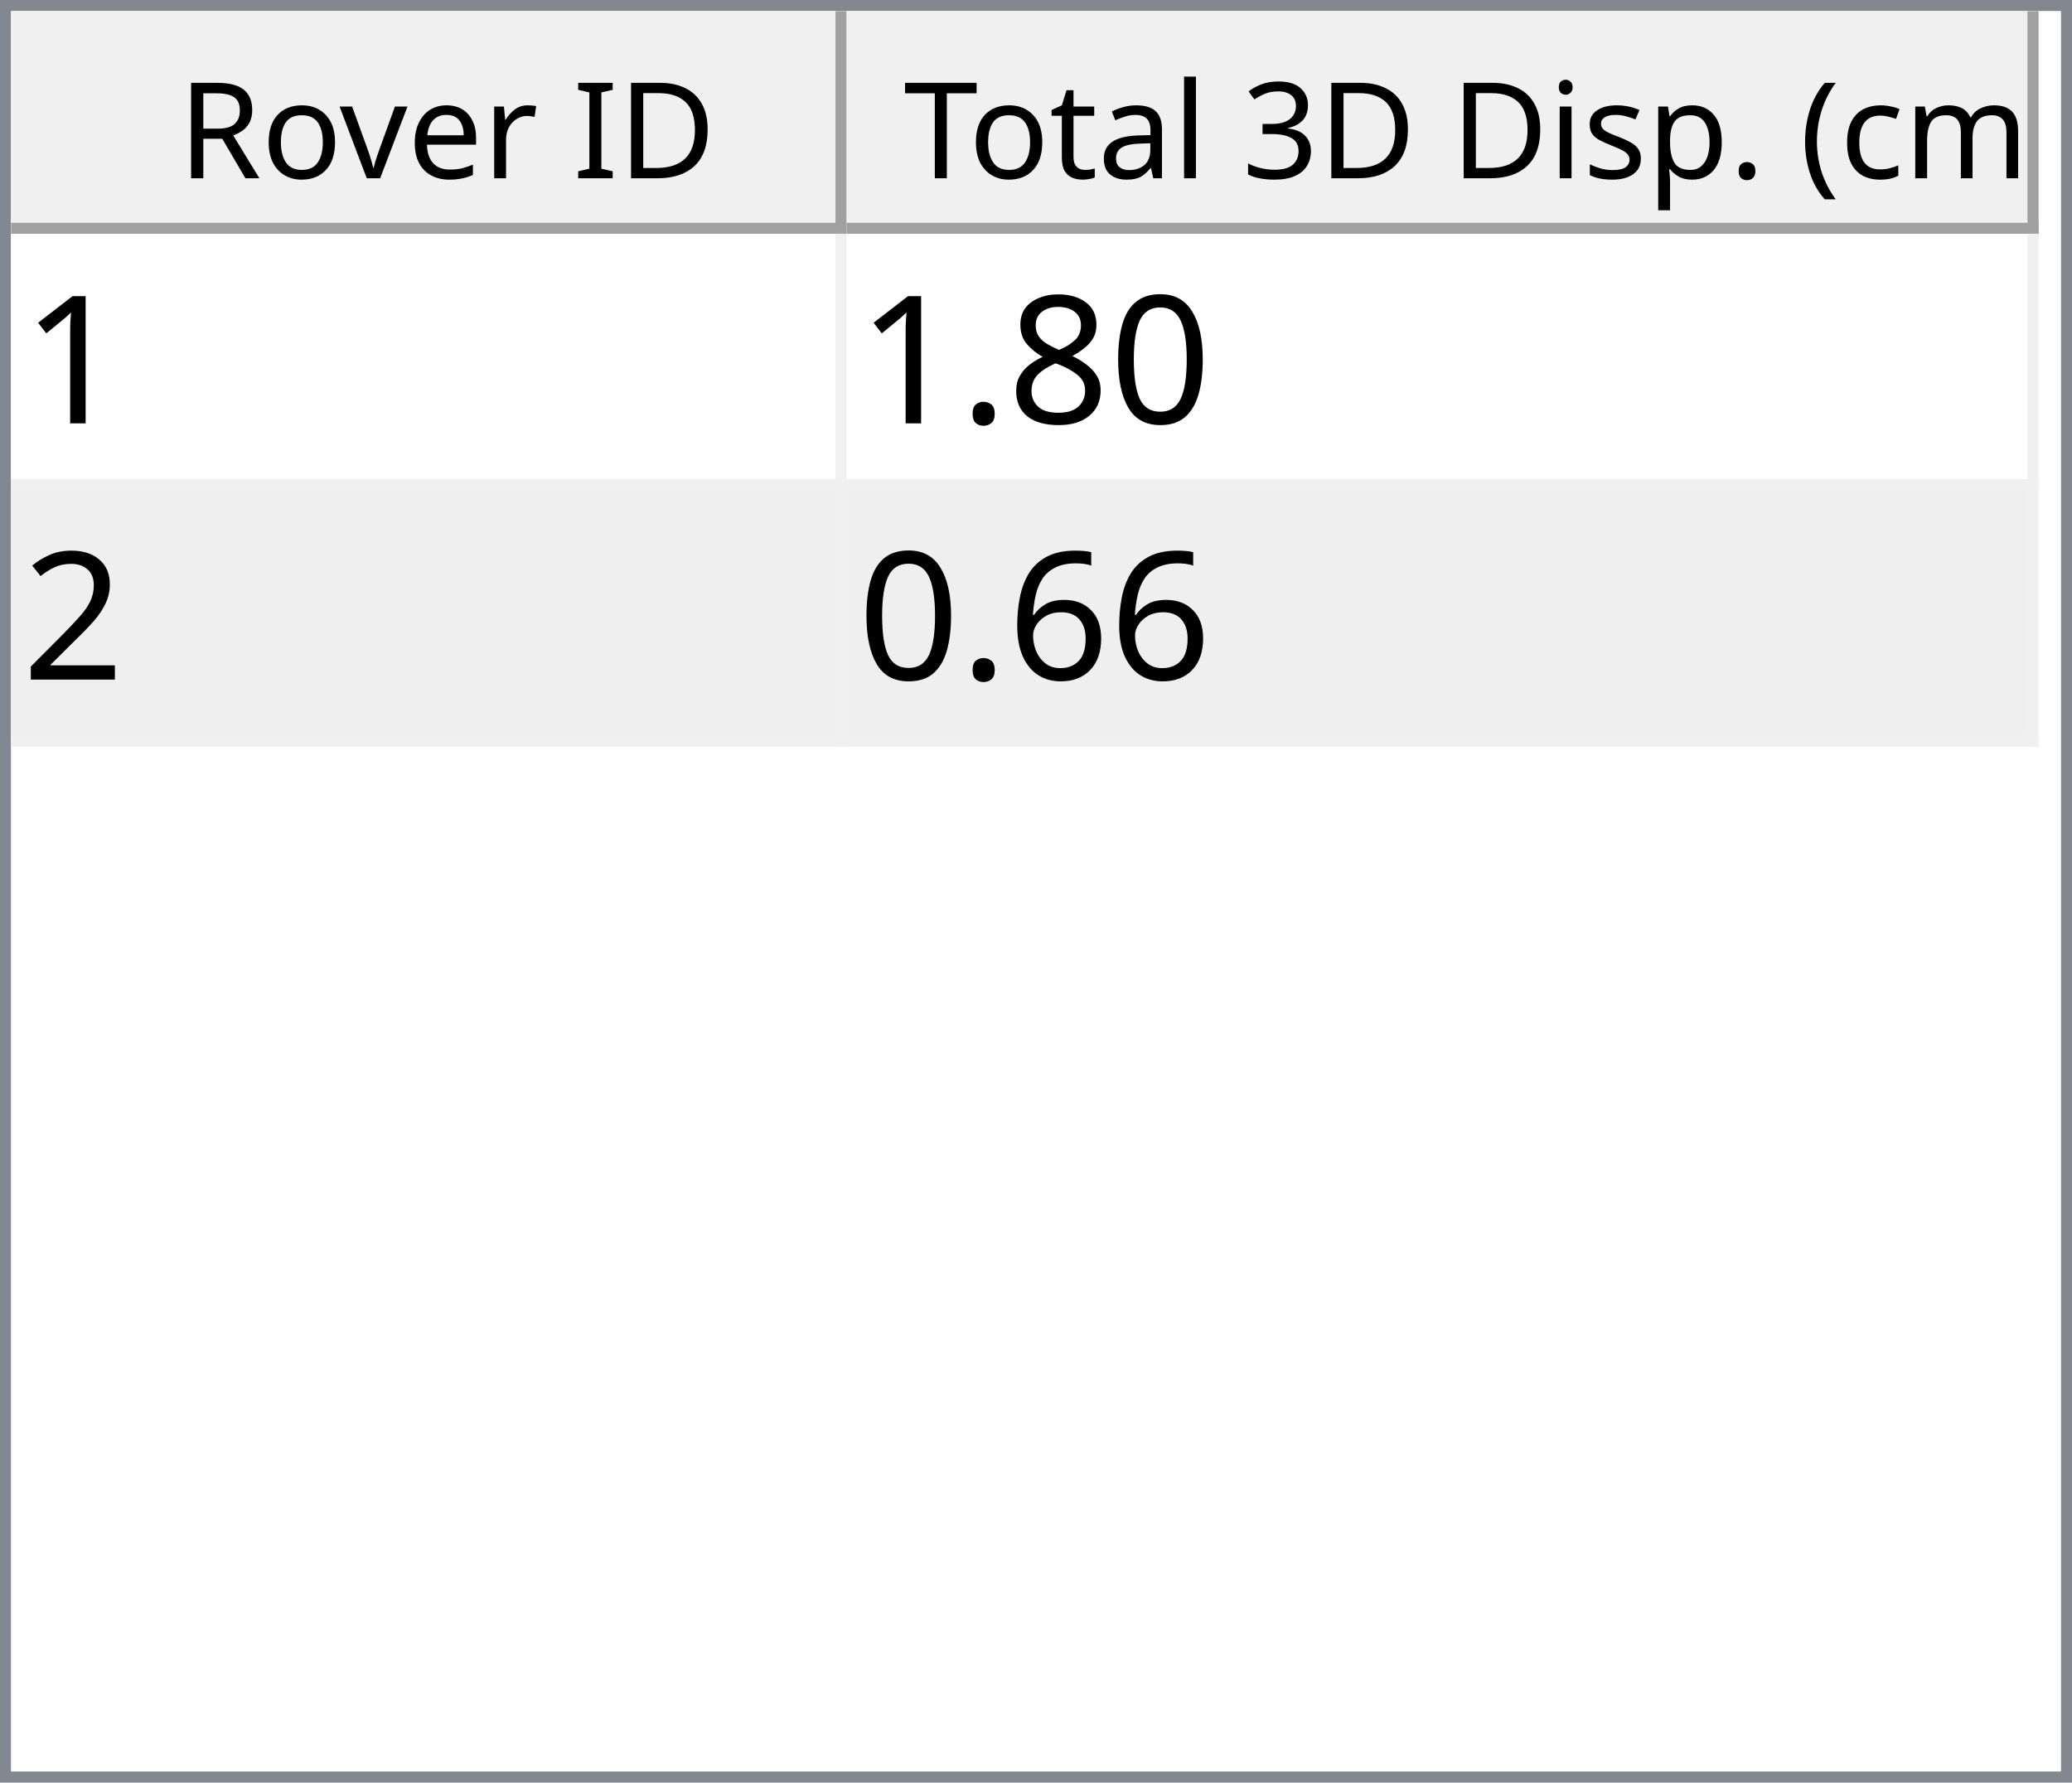
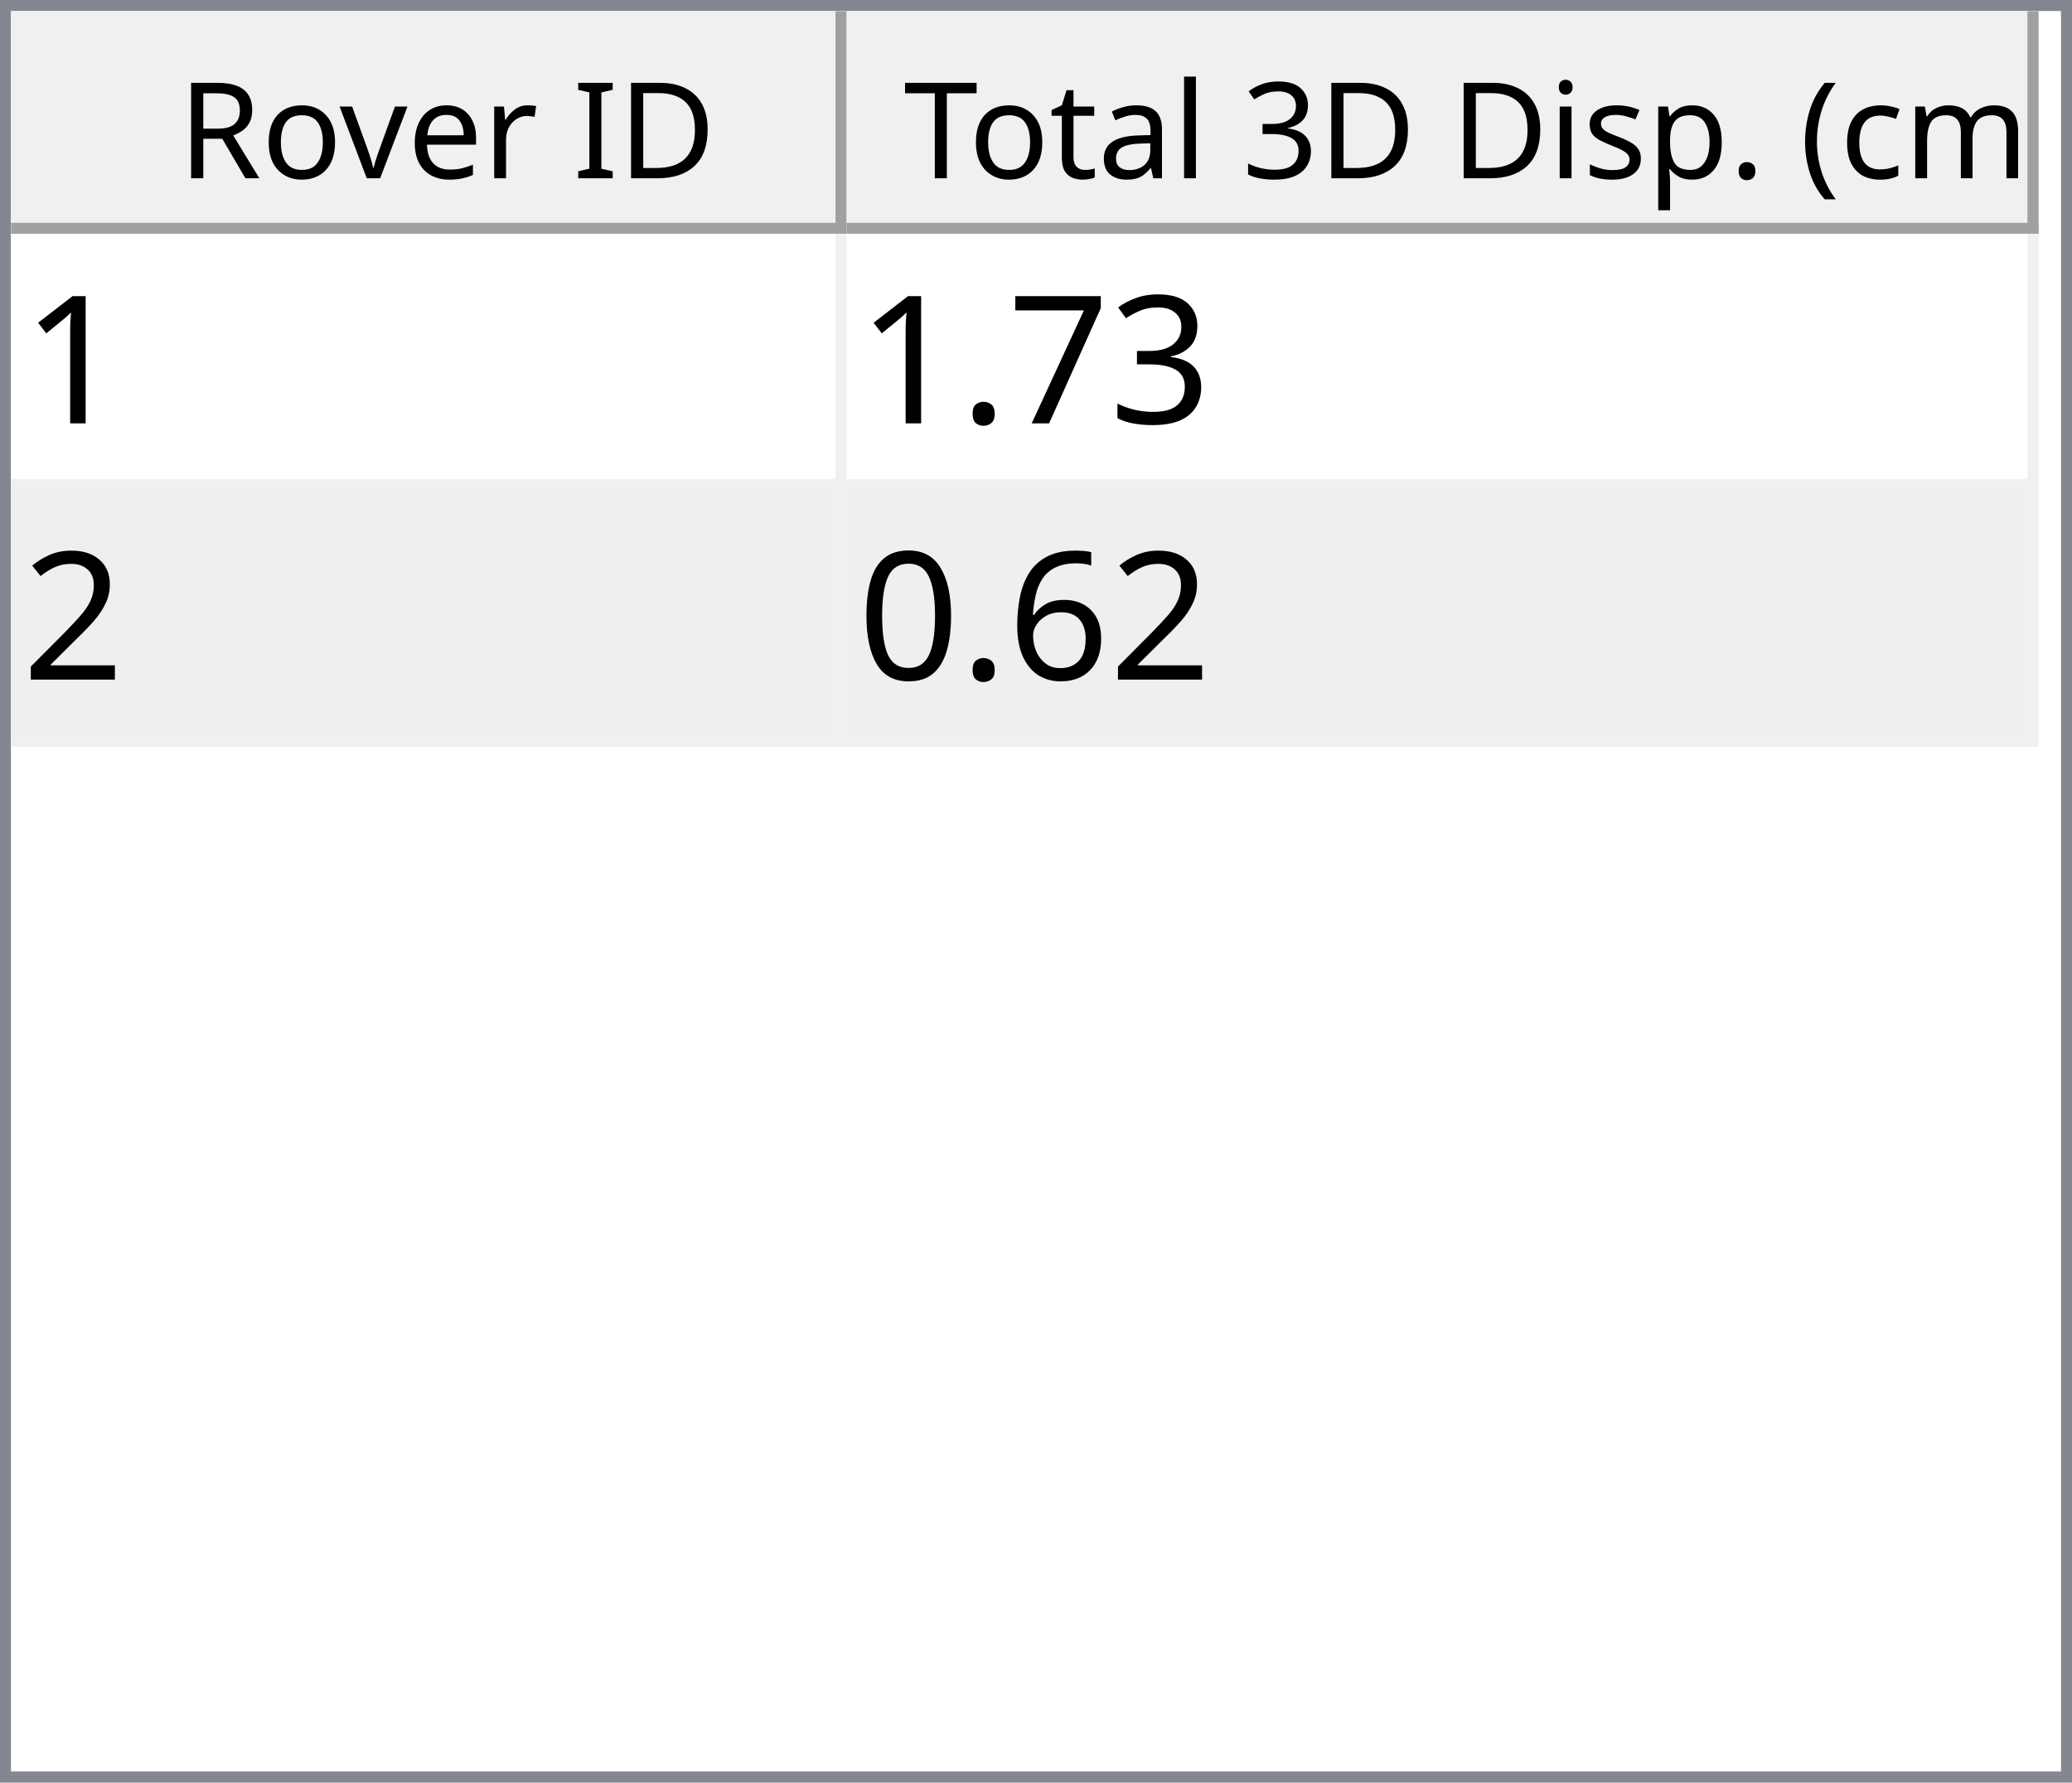
<svg xmlns="http://www.w3.org/2000/svg" style="fill-opacity:1; color-rendering:auto; color-interpolation:auto; text-rendering:auto; stroke:black; stroke-linecap:square; stroke-miterlimit:10; shape-rendering:auto; stroke-opacity:1; fill:black; stroke-dasharray:none; font-weight:normal; stroke-width:1; font-family:'Dialog'; font-style:normal; stroke-linejoin:miter; font-size:12px; stroke-dashoffset:0; image-rendering:auto;" width="186" height="160">
  <defs id="genericDefs" />
  <g>
    <defs id="defs1">
      <clipPath clipPathUnits="userSpaceOnUse" id="clipPath1">
        <path d="M0 0 L186 0 L186 160 L0 160 L0 0 Z" />
      </clipPath>
      <clipPath clipPathUnits="userSpaceOnUse" id="clipPath2">
        <path d="M0 0 L0 160 L186 160 L186 0 Z" />
      </clipPath>
      <clipPath clipPathUnits="userSpaceOnUse" id="clipPath3">
        <path d="M0 0 L0 20 L184 20 L184 0 Z" />
      </clipPath>
      <clipPath clipPathUnits="userSpaceOnUse" id="clipPath4">
        <path d="M0 0 L0 20 L75 20 L75 0 Z" />
      </clipPath>
      <clipPath clipPathUnits="userSpaceOnUse" id="clipPath5">
        <path d="M1 1 L1 19 L74 19 L74 1 Z" />
      </clipPath>
      <clipPath clipPathUnits="userSpaceOnUse" id="clipPath6">
        <path d="M0 0 L0 18 L73 18 L73 0 Z" />
      </clipPath>
      <clipPath clipPathUnits="userSpaceOnUse" id="clipPath7">
        <path d="M-0.5 -0.5 L-0.5 19.5 L74.5 19.5 L74.5 -0.5 Z" />
      </clipPath>
      <clipPath clipPathUnits="userSpaceOnUse" id="clipPath8">
        <path d="M0 0 L0 20 L107 20 L107 0 Z" />
      </clipPath>
      <clipPath clipPathUnits="userSpaceOnUse" id="clipPath9">
        <path d="M1 1 L1 19 L106 19 L106 1 Z" />
      </clipPath>
      <clipPath clipPathUnits="userSpaceOnUse" id="clipPath10">
        <path d="M0 0 L0 18 L105 18 L105 0 Z" />
      </clipPath>
      <clipPath clipPathUnits="userSpaceOnUse" id="clipPath11">
        <path d="M-0.5 -0.5 L-0.5 19.5 L106.5 19.5 L106.5 -0.5 Z" />
      </clipPath>
      <clipPath clipPathUnits="userSpaceOnUse" id="clipPath12">
        <path d="M0 0 L0 138 L184 138 L184 0 Z" />
      </clipPath>
      <clipPath clipPathUnits="userSpaceOnUse" id="clipPath13">
        <path d="M0 0 L0 46 L182 46 L182 0 Z" />
      </clipPath>
      <clipPath clipPathUnits="userSpaceOnUse" id="clipPath14">
        <path d="M-0.5 -0.5 L-0.5 45.5 L181.5 45.5 L181.5 -0.5 Z" />
      </clipPath>
      <clipPath clipPathUnits="userSpaceOnUse" id="clipPath15">
        <path d="M0 0 L0 22 L74 22 L74 0 Z" />
      </clipPath>
      <clipPath clipPathUnits="userSpaceOnUse" id="clipPath16">
        <path d="M0 0 L0 22 L106 22 L106 0 Z" />
      </clipPath>
      <font horiz-adv-x="64.551" id="font1">
        <font-face ascent="107.91" descent="25.098" units-per-em="100" style="font-style:normal; font-family:Segoe UI; font-weight:normal;" />
        <missing-glyph horiz-adv-x="64.551" d="M8.109 0 L8.109 68.266 L56.453 68.266 L56.453 0 L8.109 0 ZM15.328 7.234 L49.219 7.234 L49.219 61.031 L15.328 61.031 L15.328 7.234 Z" />
        <glyph unicode="D" horiz-adv-x="70.117" d="M9.188 0 L9.188 70.016 L28.516 70.016 Q65.531 70.016 65.531 35.891 Q65.531 19.672 55.25 9.836 Q44.969 0 27.734 0 L9.188 0 ZM17.391 62.594 L17.391 7.422 L27.828 7.422 Q41.609 7.422 49.273 14.797 Q56.938 22.172 56.938 35.688 Q56.938 62.594 28.328 62.594 L17.391 62.594 Z" />
        <glyph unicode="I" horiz-adv-x="26.611" d="M17.391 0 L9.188 0 L9.188 70.016 L17.391 70.016 L17.391 0 Z" />
        <glyph unicode=" " horiz-adv-x="27.393" d="" />
        <glyph unicode="r" horiz-adv-x="34.766" d="M34.188 41.891 Q32.078 43.5 28.125 43.5 Q23 43.5 19.555 38.672 Q16.109 33.844 16.109 25.484 L16.109 0 L8.109 0 L8.109 50 L16.109 50 L16.109 39.703 L16.312 39.703 Q18.016 44.969 21.531 47.922 Q25.047 50.875 29.391 50.875 Q32.516 50.875 34.188 50.203 L34.188 41.891 Z" />
        <glyph unicode="e" horiz-adv-x="52.295" d="M48.297 23 L12.984 23 Q13.188 14.656 17.484 10.109 Q21.781 5.562 29.297 5.562 Q37.75 5.562 44.828 11.141 L44.828 3.609 Q38.234 -1.172 27.391 -1.172 Q16.797 -1.172 10.742 5.641 Q4.688 12.453 4.688 24.812 Q4.688 36.469 11.305 43.82 Q17.922 51.172 27.734 51.172 Q37.547 51.172 42.922 44.828 Q48.297 38.484 48.297 27.203 L48.297 23 ZM40.094 29.781 Q40.047 36.719 36.75 40.578 Q33.453 44.438 27.594 44.438 Q21.922 44.438 17.969 40.383 Q14.016 36.328 13.094 29.781 L40.094 29.781 Z" />
        <glyph unicode="v" horiz-adv-x="47.9" d="M47.406 50 L27.484 0 L19.625 0 L0.688 50 L9.469 50 L22.172 13.672 Q23.578 9.672 23.922 6.688 L24.125 6.688 Q24.609 10.453 25.688 13.484 L38.969 50 L47.406 50 Z" />
        <glyph unicode="o" horiz-adv-x="58.594" d="M29 -1.172 Q17.922 -1.172 11.305 5.836 Q4.688 12.844 4.688 24.422 Q4.688 37.016 11.57 44.094 Q18.453 51.172 30.172 51.172 Q41.359 51.172 47.633 44.289 Q53.906 37.406 53.906 25.203 Q53.906 13.234 47.141 6.031 Q40.375 -1.172 29 -1.172 ZM29.594 44.438 Q21.875 44.438 17.383 39.188 Q12.891 33.938 12.891 24.703 Q12.891 15.828 17.43 10.695 Q21.969 5.562 29.594 5.562 Q37.359 5.562 41.531 10.594 Q45.703 15.625 45.703 24.906 Q45.703 34.281 41.531 39.359 Q37.359 44.438 29.594 44.438 Z" />
        <glyph unicode="R" horiz-adv-x="59.814" d="M59.375 0 L49.609 0 L37.891 19.625 Q36.281 22.359 34.766 24.289 Q33.25 26.219 31.664 27.438 Q30.078 28.656 28.25 29.219 Q26.422 29.781 24.125 29.781 L17.391 29.781 L17.391 0 L9.188 0 L9.188 70.016 L30.078 70.016 Q34.672 70.016 38.555 68.867 Q42.438 67.719 45.289 65.375 Q48.141 63.031 49.758 59.547 Q51.375 56.062 51.375 51.375 Q51.375 47.703 50.273 44.656 Q49.172 41.609 47.148 39.211 Q45.125 36.812 42.266 35.133 Q39.406 33.453 35.844 32.516 L35.844 32.328 Q37.594 31.547 38.891 30.547 Q40.188 29.547 41.359 28.18 Q42.531 26.812 43.68 25.078 Q44.828 23.344 46.234 21.047 L59.375 0 ZM17.391 62.594 L17.391 37.203 L28.516 37.203 Q31.594 37.203 34.203 38.133 Q36.812 39.062 38.719 40.797 Q40.625 42.531 41.703 45.047 Q42.781 47.562 42.781 50.688 Q42.781 56.297 39.141 59.445 Q35.5 62.594 28.609 62.594 L17.391 62.594 Z" />
        <glyph unicode=")" horiz-adv-x="30.176" d="M8.297 -15.922 L1.172 -15.922 Q16.406 2.344 16.406 26.812 Q16.406 51.469 1.078 70.016 L8.297 70.016 Q23.531 52.156 23.531 26.703 Q23.531 1.375 8.297 -15.922 Z" />
        <glyph unicode="m" horiz-adv-x="86.133" d="M79.109 0 L71.094 0 L71.094 28.719 Q71.094 37.016 68.531 40.727 Q65.969 44.438 59.906 44.438 Q54.781 44.438 51.195 39.75 Q47.609 35.062 47.609 28.516 L47.609 0 L39.594 0 L39.594 29.688 Q39.594 44.438 28.219 44.438 Q22.953 44.438 19.531 40.016 Q16.109 35.594 16.109 28.516 L16.109 0 L8.109 0 L8.109 50 L16.109 50 L16.109 42.094 L16.312 42.094 Q21.625 51.172 31.844 51.172 Q36.969 51.172 40.773 48.312 Q44.578 45.453 46 40.828 Q51.562 51.172 62.594 51.172 Q79.109 51.172 79.109 30.812 L79.109 0 Z" />
        <glyph unicode="c" horiz-adv-x="46.191" d="M42.188 2.297 Q36.422 -1.172 28.516 -1.172 Q17.828 -1.172 11.258 5.789 Q4.688 12.75 4.688 23.828 Q4.688 36.188 11.766 43.68 Q18.844 51.172 30.672 51.172 Q37.25 51.172 42.281 48.734 L42.281 40.531 Q36.719 44.438 30.375 44.438 Q22.703 44.438 17.797 38.945 Q12.891 33.453 12.891 24.516 Q12.891 15.719 17.508 10.641 Q22.125 5.562 29.891 5.562 Q36.422 5.562 42.188 9.906 L42.188 2.297 Z" />
        <glyph unicode="(" horiz-adv-x="30.176" d="M29.109 -15.922 L21.969 -15.922 Q6.844 1.375 6.844 26.703 Q6.844 52.156 21.969 70.016 L29.203 70.016 Q13.875 51.469 13.875 26.812 Q13.875 2.344 29.109 -15.922 Z" />
        <glyph unicode="." horiz-adv-x="21.68" d="M10.891 -1.078 Q8.641 -1.078 7.055 0.539 Q5.469 2.156 5.469 4.391 Q5.469 6.641 7.055 8.273 Q8.641 9.906 10.891 9.906 Q13.188 9.906 14.797 8.273 Q16.406 6.641 16.406 4.391 Q16.406 2.156 14.797 0.539 Q13.188 -1.078 10.891 -1.078 Z" />
        <glyph unicode="p" horiz-adv-x="58.789" d="M16.312 7.234 L16.109 7.234 L16.109 -23 L8.109 -23 L8.109 50 L16.109 50 L16.109 41.219 L16.312 41.219 Q22.219 51.172 33.594 51.172 Q43.266 51.172 48.688 44.461 Q54.109 37.75 54.109 26.469 Q54.109 13.922 48 6.375 Q41.891 -1.172 31.297 -1.172 Q21.578 -1.172 16.312 7.234 ZM16.109 27.391 L16.109 20.406 Q16.109 14.203 20.141 9.883 Q24.172 5.562 30.375 5.562 Q37.641 5.562 41.773 11.133 Q45.906 16.703 45.906 26.609 Q45.906 34.969 42.047 39.703 Q38.188 44.438 31.594 44.438 Q24.609 44.438 20.359 39.578 Q16.109 34.719 16.109 27.391 Z" />
        <glyph unicode="s" horiz-adv-x="42.432" d="M5.078 1.812 L5.078 10.406 Q11.625 5.562 19.484 5.562 Q30.031 5.562 30.031 12.594 Q30.031 14.594 29.125 15.992 Q28.219 17.391 26.68 18.461 Q25.141 19.531 23.07 20.383 Q21 21.234 18.609 22.172 Q15.281 23.484 12.766 24.828 Q10.25 26.172 8.57 27.859 Q6.891 29.547 6.031 31.695 Q5.172 33.844 5.172 36.719 Q5.172 40.234 6.789 42.945 Q8.406 45.656 11.086 47.484 Q13.766 49.312 17.211 50.242 Q20.656 51.172 24.312 51.172 Q30.812 51.172 35.938 48.922 L35.938 40.828 Q30.422 44.438 23.25 44.438 Q21 44.438 19.195 43.922 Q17.391 43.406 16.094 42.477 Q14.797 41.547 14.086 40.258 Q13.375 38.969 13.375 37.406 Q13.375 35.453 14.086 34.133 Q14.797 32.812 16.164 31.789 Q17.531 30.766 19.484 29.938 Q21.438 29.109 23.922 28.125 Q27.25 26.859 29.883 25.516 Q32.516 24.172 34.375 22.484 Q36.234 20.797 37.234 18.602 Q38.234 16.406 38.234 13.375 Q38.234 9.672 36.602 6.938 Q34.969 4.203 32.234 2.398 Q29.5 0.594 25.93 -0.289 Q22.359 -1.172 18.453 -1.172 Q10.75 -1.172 5.078 1.812 Z" />
        <glyph unicode="i" horiz-adv-x="24.219" d="M12.203 62.703 Q10.062 62.703 8.547 64.164 Q7.031 65.625 7.031 67.875 Q7.031 70.125 8.547 71.609 Q10.062 73.094 12.203 73.094 Q14.406 73.094 15.945 71.609 Q17.484 70.125 17.484 67.875 Q17.484 65.719 15.945 64.211 Q14.406 62.703 12.203 62.703 ZM16.109 0 L8.109 0 L8.109 50 L16.109 50 L16.109 0 Z" />
        <glyph unicode="3" horiz-adv-x="53.906" d="M46.531 19.828 Q46.531 15.094 44.75 11.211 Q42.969 7.328 39.719 4.57 Q36.469 1.812 31.93 0.297 Q27.391 -1.219 21.922 -1.219 Q11.922 -1.219 6 2.594 L6 11.188 Q13.094 5.609 22.219 5.609 Q25.875 5.609 28.828 6.539 Q31.781 7.469 33.906 9.227 Q36.031 10.984 37.18 13.477 Q38.328 15.969 38.328 19.094 Q38.328 32.812 18.797 32.812 L12.984 32.812 L12.984 39.594 L18.5 39.594 Q35.797 39.594 35.797 52.484 Q35.797 64.406 22.609 64.406 Q15.188 64.406 8.688 59.422 L8.688 67.188 Q15.375 71.188 24.609 71.188 Q29 71.188 32.57 69.969 Q36.141 68.75 38.68 66.555 Q41.219 64.359 42.609 61.281 Q44 58.203 44 54.5 Q44 40.672 30.031 36.719 L30.031 36.531 Q33.594 36.141 36.625 34.797 Q39.656 33.453 41.852 31.305 Q44.047 29.156 45.289 26.25 Q46.531 23.344 46.531 19.828 Z" />
        <glyph unicode="l" horiz-adv-x="24.219" d="M16.109 0 L8.109 0 L8.109 74.031 L16.109 74.031 L16.109 0 Z" />
        <glyph unicode="a" horiz-adv-x="50.879" d="M43.891 0 L35.891 0 L35.891 7.812 L35.688 7.812 Q30.469 -1.172 20.312 -1.172 Q12.844 -1.172 8.617 2.781 Q4.391 6.734 4.391 13.281 Q4.391 27.297 20.906 29.594 L35.891 31.688 Q35.891 44.438 25.594 44.438 Q16.547 44.438 9.281 38.281 L9.281 46.484 Q16.656 51.172 26.266 51.172 Q43.891 51.172 43.891 32.516 L43.891 0 ZM35.891 25.297 L23.828 23.641 Q18.266 22.859 15.43 20.875 Q12.594 18.891 12.594 13.875 Q12.594 10.203 15.211 7.883 Q17.828 5.562 22.172 5.562 Q28.125 5.562 32.008 9.742 Q35.891 13.922 35.891 20.312 L35.891 25.297 Z" />
        <glyph unicode="t" horiz-adv-x="33.887" d="M31.297 0.484 Q28.469 -1.078 23.828 -1.078 Q10.688 -1.078 10.688 13.578 L10.688 43.172 L2.094 43.172 L2.094 50 L10.688 50 L10.688 62.203 L18.703 64.797 L18.703 50 L31.297 50 L31.297 43.172 L18.703 43.172 L18.703 14.984 Q18.703 9.969 20.414 7.82 Q22.125 5.672 26.078 5.672 Q29.109 5.672 31.297 7.328 L31.297 0.484 Z" />
        <glyph unicode="T" horiz-adv-x="52.393" d="M50.594 62.594 L30.375 62.594 L30.375 0 L22.172 0 L22.172 62.594 L2 62.594 L2 70.016 L50.594 70.016 L50.594 62.594 Z" />
      </font>
      <font horiz-adv-x="75.0" id="font2">
        <font-face ascent="100.537" descent="21.973" units-per-em="100" style="font-style:normal; font-family:sans-serif; font-weight:normal;" />
        <missing-glyph horiz-adv-x="75.0" d="M12.5 0 L12.5 62.5 L62.5 62.5 L62.5 0 L12.5 0 ZM14.062 1.562 L60.938 1.562 L60.938 60.938 L14.062 60.938 L14.062 1.562 Z" />
        <glyph unicode="1" horiz-adv-x="55.615" d="M37.25 0 L28.469 0 L28.469 56 Q25.297 52.984 20.141 49.953 Q14.984 46.922 10.891 45.406 L10.891 53.906 Q18.266 57.375 23.781 62.305 Q29.297 67.234 31.594 71.875 L37.25 71.875 L37.25 0 Z" />
-         <glyph unicode="0" horiz-adv-x="55.615" d="M4.156 35.297 Q4.156 48 6.766 55.742 Q9.375 63.484 14.523 67.68 Q19.672 71.875 27.484 71.875 Q33.25 71.875 37.594 69.555 Q41.938 67.234 44.773 62.867 Q47.609 58.5 49.219 52.227 Q50.828 45.953 50.828 35.297 Q50.828 22.703 48.242 14.969 Q45.656 7.234 40.508 3.008 Q35.359 -1.219 27.484 -1.219 Q17.141 -1.219 11.234 6.203 Q4.156 15.141 4.156 35.297 ZM13.188 35.297 Q13.188 17.672 17.312 11.836 Q21.438 6 27.484 6 Q33.547 6 37.672 11.859 Q41.797 17.719 41.797 35.297 Q41.797 52.984 37.672 58.789 Q33.547 64.594 27.391 64.594 Q21.344 64.594 17.719 59.469 Q13.188 52.938 13.188 35.297 Z" />
-         <glyph unicode="8" horiz-adv-x="55.615" d="M17.672 38.812 Q12.203 40.828 9.57 44.539 Q6.938 48.25 6.938 53.422 Q6.938 61.234 12.555 66.555 Q18.172 71.875 27.484 71.875 Q36.859 71.875 42.578 66.43 Q48.297 60.984 48.297 53.172 Q48.297 48.188 45.68 44.508 Q43.062 40.828 37.75 38.812 Q44.344 36.672 47.781 31.883 Q51.219 27.094 51.219 20.453 Q51.219 11.281 44.727 5.031 Q38.234 -1.219 27.641 -1.219 Q17.047 -1.219 10.547 5.055 Q4.047 11.328 4.047 20.703 Q4.047 27.688 7.594 32.398 Q11.141 37.109 17.672 38.812 ZM15.922 53.719 Q15.922 48.641 19.195 45.414 Q22.469 42.188 27.688 42.188 Q32.766 42.188 36.016 45.383 Q39.266 48.578 39.266 53.219 Q39.266 58.062 35.914 61.359 Q32.562 64.656 27.594 64.656 Q22.562 64.656 19.242 61.43 Q15.922 58.203 15.922 53.719 ZM13.094 20.656 Q13.094 16.891 14.875 13.375 Q16.656 9.859 20.172 7.93 Q23.688 6 27.734 6 Q34.031 6 38.133 10.055 Q42.234 14.109 42.234 20.359 Q42.234 26.703 38.016 30.859 Q33.797 35.016 27.438 35.016 Q21.234 35.016 17.164 30.914 Q13.094 26.812 13.094 20.656 Z" />
+         <glyph unicode="3" horiz-adv-x="55.615" d="M4.203 18.891 L12.984 20.062 Q14.5 12.594 18.141 9.297 Q21.781 6 27 6 Q33.203 6 37.477 10.297 Q41.75 14.594 41.75 20.953 Q41.75 27 37.797 30.93 Q33.844 34.859 27.734 34.859 Q25.25 34.859 21.531 33.891 L22.516 41.609 Q23.391 41.5 23.922 41.5 Q29.547 41.5 34.039 44.43 Q38.531 47.359 38.531 53.469 Q38.531 58.297 35.258 61.477 Q31.984 64.656 26.812 64.656 Q21.688 64.656 18.266 61.43 Q14.844 58.203 13.875 51.766 L5.078 53.328 Q6.688 62.156 12.398 67.016 Q18.109 71.875 26.609 71.875 Q32.469 71.875 37.398 69.359 Q42.328 66.844 44.945 62.5 Q47.562 58.156 47.562 53.266 Q47.562 48.641 45.07 44.828 Q42.578 41.016 37.703 38.766 Q44.047 37.312 47.562 32.695 Q51.078 28.078 51.078 21.141 Q51.078 11.766 44.242 5.25 Q37.406 -1.266 26.953 -1.266 Q17.531 -1.266 11.305 4.352 Q5.078 9.969 4.203 18.891 Z" />
+         <glyph unicode="7" horiz-adv-x="55.615" d="M4.734 62.203 L4.734 70.656 L51.078 70.656 L51.078 63.812 Q44.234 56.547 37.523 44.484 Q30.812 32.422 27.156 19.672 Q24.516 10.688 23.781 0 L14.75 0 Q14.891 8.453 18.062 20.414 Q21.234 32.375 27.172 43.484 Q33.109 54.594 39.797 62.203 L4.734 62.203 Z" />
        <glyph unicode="." horiz-adv-x="27.783" d="M9.078 0 L9.078 10.016 L19.094 10.016 L19.094 0 L9.078 0 Z" />
        <glyph unicode="2" horiz-adv-x="55.615" d="M50.344 8.453 L50.344 0 L3.031 0 Q2.938 3.172 4.047 6.109 Q5.859 10.938 9.836 15.625 Q13.812 20.312 21.344 26.469 Q33.016 36.031 37.117 41.625 Q41.219 47.219 41.219 52.203 Q41.219 57.422 37.477 61.008 Q33.734 64.594 27.734 64.594 Q21.391 64.594 17.578 60.789 Q13.766 56.984 13.719 50.25 L4.688 51.172 Q5.609 61.281 11.664 66.578 Q17.719 71.875 27.938 71.875 Q38.234 71.875 44.242 66.164 Q50.25 60.453 50.25 52 Q50.25 47.703 48.492 43.555 Q46.734 39.406 42.656 34.812 Q38.578 30.219 29.109 22.219 Q21.188 15.578 18.945 13.211 Q16.703 10.844 15.234 8.453 L50.344 8.453 Z" />
        <glyph unicode="6" horiz-adv-x="55.615" d="M49.75 54.047 L41.016 53.375 Q39.844 58.547 37.703 60.891 Q34.125 64.656 28.906 64.656 Q24.703 64.656 21.531 62.312 Q17.391 59.281 14.992 53.469 Q12.594 47.656 12.5 36.922 Q15.672 41.75 20.266 44.094 Q24.859 46.438 29.891 46.438 Q38.672 46.438 44.852 39.969 Q51.031 33.5 51.031 23.25 Q51.031 16.5 48.125 10.719 Q45.219 4.938 40.141 1.859 Q35.062 -1.219 28.609 -1.219 Q17.625 -1.219 10.695 6.859 Q3.766 14.938 3.766 33.5 Q3.766 54.25 11.422 63.672 Q18.109 71.875 29.438 71.875 Q37.891 71.875 43.289 67.141 Q48.688 62.406 49.75 54.047 ZM13.875 23.188 Q13.875 18.656 15.797 14.508 Q17.719 10.359 21.188 8.18 Q24.656 6 28.469 6 Q34.031 6 38.039 10.492 Q42.047 14.984 42.047 22.703 Q42.047 30.125 38.086 34.398 Q34.125 38.672 28.125 38.672 Q22.172 38.672 18.023 34.398 Q13.875 30.125 13.875 23.188 Z" />
+         <glyph unicode="0" horiz-adv-x="55.615" d="M4.156 35.297 Q4.156 48 6.766 55.742 Q9.375 63.484 14.523 67.68 Q19.672 71.875 27.484 71.875 Q33.25 71.875 37.594 69.555 Q41.938 67.234 44.773 62.867 Q47.609 58.5 49.219 52.227 Q50.828 45.953 50.828 35.297 Q50.828 22.703 48.242 14.969 Q45.656 7.234 40.508 3.008 Q35.359 -1.219 27.484 -1.219 Q17.141 -1.219 11.234 6.203 Q4.156 15.141 4.156 35.297 ZM13.188 35.297 Q13.188 17.672 17.312 11.836 Q21.438 6 27.484 6 Q33.547 6 37.672 11.859 Q41.797 17.719 41.797 35.297 Q41.797 52.984 37.672 58.789 Q33.547 64.594 27.391 64.594 Q21.344 64.594 17.719 59.469 Q13.188 52.938 13.188 35.297 Z" />
      </font>
    </defs>
    <g style="fill:white; stroke:white;">
      <rect x="0" y="0" width="186" style="clip-path:url(#clipPath1); stroke:none;" height="160" />
    </g>
    <g style="fill:white; text-rendering:optimizeSpeed; color-rendering:optimizeSpeed; image-rendering:optimizeSpeed; shape-rendering:crispEdges; stroke:white; color-interpolation:sRGB;">
      <rect x="0" width="186" height="160" y="0" style="stroke:none;" />
      <path style="stroke:none;" d="M0 160 L186 160 L186 0 L0 0 Z" />
    </g>
    <g style="fill:rgb(240,240,240); font-family:'Segoe UI'; stroke:rgb(240,240,240);">
      <rect x="0" y="0" width="186" style="clip-path:url(#clipPath2); stroke:none;" height="160" />
    </g>
    <g style="fill:rgb(130,135,144); font-family:'Segoe UI'; stroke:rgb(130,135,144);">
      <path d="M0 0 L186 0 L186 160 L0 160 L0 0 ZM1 1 L185 1 L185 159 L1 159 L1 1 Z" style="fill-rule:evenodd; clip-path:url(#clipPath2); stroke:none;" />
    </g>
    <g style="fill:white; font-family:'Segoe UI'; stroke:white;" transform="translate(1,1)">
      <rect x="0" y="0" width="184" style="clip-path:url(#clipPath3); stroke:none;" height="20" />
    </g>
    <g style="fill:rgb(240,240,240); font-family:'Segoe UI'; stroke:rgb(240,240,240);" transform="translate(1,1)">
      <rect x="0" y="0" width="75" style="clip-path:url(#clipPath4); stroke:none;" height="20" />
    </g>
    <g style="font-family:'Segoe UI';" transform="translate(2,2)">
      <text x="14" xml:space="preserve" y="14" style="clip-path:url(#clipPath6); stroke:none;">Rover ID</text>
    </g>
    <g style="fill:rgb(160,160,160); font-family:'Segoe UI'; stroke:rgb(160,160,160); stroke-linejoin:bevel;" transform="translate(1.5,1.5)">
      <line x1="74" x2="74" y1="0" style="fill:none; clip-path:url(#clipPath7);" y2="19" />
    </g>
    <g style="fill:rgb(160,160,160); font-family:'Segoe UI'; stroke:rgb(160,160,160); stroke-linejoin:bevel;" transform="matrix(1,0,0,1,1,1) translate(0.5,0.5)">
      <line x1="0" x2="74" y1="19" style="fill:none; clip-path:url(#clipPath7);" y2="19" />
    </g>
    <g style="fill:rgb(240,240,240); font-family:'Segoe UI'; stroke:rgb(240,240,240);" transform="translate(76,1)">
      <rect x="0" y="0" width="107" style="clip-path:url(#clipPath8); stroke:none;" height="20" />
    </g>
    <g style="font-family:'Segoe UI';" transform="translate(77,2)">
      <text x="1" xml:space="preserve" y="14" style="clip-path:url(#clipPath10); stroke:none;"> Total 3D Disp. (cm)</text>
    </g>
    <g style="fill:rgb(160,160,160); font-family:'Segoe UI'; stroke:rgb(160,160,160); stroke-linejoin:bevel;" transform="translate(76.5,1.5)">
      <line x1="106" x2="106" y1="0" style="fill:none; clip-path:url(#clipPath11);" y2="19" />
    </g>
    <g style="fill:rgb(160,160,160); font-family:'Segoe UI'; stroke:rgb(160,160,160); stroke-linejoin:bevel;" transform="matrix(1,0,0,1,76,1) translate(0.5,0.5)">
      <line x1="0" x2="106" y1="19" style="fill:none; clip-path:url(#clipPath11);" y2="19" />
    </g>
    <g style="fill:white; font-family:'Segoe UI'; stroke:white;" transform="translate(1,21)">
      <rect x="0" y="0" width="184" style="clip-path:url(#clipPath12); stroke:none;" height="138" />
    </g>
    <g style="fill:rgb(240,240,240); font-size:16px; font-family:sans-serif; stroke:rgb(240,240,240);" transform="translate(1,21)">
      <rect x="0" y="0" width="182" style="clip-path:url(#clipPath13); stroke:none;" height="46" />
      <line transform="translate(0.5,0.5)" x1="0" x2="181" y1="22" style="clip-path:url(#clipPath14); fill:none; stroke-linejoin:bevel;" y2="22" />
    </g>
    <g transform="matrix(1,0,0,1,1,21) translate(0.5,0.5)" style="fill:rgb(240,240,240); font-size:16px; font-family:sans-serif; stroke:rgb(240,240,240); stroke-linejoin:bevel;">
      <line x1="0" x2="181" y1="45" style="fill:none; clip-path:url(#clipPath14);" y2="45" />
    </g>
    <g transform="matrix(1,0,0,1,1,21) translate(0.5,0.5)" style="fill:rgb(240,240,240); font-size:16px; font-family:sans-serif; stroke:rgb(240,240,240); stroke-linejoin:bevel;">
      <line x1="74" x2="74" y1="0" style="fill:none; clip-path:url(#clipPath14);" y2="45" />
    </g>
    <g transform="matrix(1,0,0,1,1,21) translate(0.5,0.5)" style="fill:rgb(240,240,240); font-size:16px; font-family:sans-serif; stroke:rgb(240,240,240); stroke-linejoin:bevel;">
      <line x1="181" x2="181" y1="0" style="fill:none; clip-path:url(#clipPath14);" y2="45" />
    </g>
    <g style="fill:white; font-size:16px; font-family:sans-serif; stroke:white;" transform="matrix(1,0,0,1,1,21)">
      <rect x="0" y="0" width="74" style="clip-path:url(#clipPath15); stroke:none;" height="22" />
      <text x="1" y="17" style="fill:black; clip-path:url(#clipPath15); stroke:none;" xml:space="preserve">1</text>
    </g>
    <g style="fill:white; font-size:16px; font-family:sans-serif; stroke:white;" transform="matrix(1,0,0,1,1,21) translate(75,0)">
      <rect x="0" y="0" width="106" style="clip-path:url(#clipPath16); stroke:none;" height="22" />
-       <text x="1" y="17" style="fill:black; clip-path:url(#clipPath16); stroke:none;" xml:space="preserve">1.80</text>
+       <text x="1" y="17" style="fill:black; clip-path:url(#clipPath16); stroke:none;" xml:space="preserve">1.73</text>
    </g>
    <g style="fill:rgb(239,239,239); font-size:16px; font-family:sans-serif; stroke:rgb(239,239,239);" transform="matrix(1,0,0,1,1,21) translate(0,23)">
      <rect x="0" y="0" width="74" style="clip-path:url(#clipPath15); stroke:none;" height="22" />
      <text x="1" y="17" style="fill:black; clip-path:url(#clipPath15); stroke:none;" xml:space="preserve">2</text>
    </g>
    <g style="fill:rgb(239,239,239); font-size:16px; font-family:sans-serif; stroke:rgb(239,239,239);" transform="matrix(1,0,0,1,1,21) translate(75,23)">
      <rect x="0" y="0" width="106" style="clip-path:url(#clipPath16); stroke:none;" height="22" />
-       <text x="1" y="17" style="fill:black; clip-path:url(#clipPath16); stroke:none;" xml:space="preserve">0.66</text>
+       <text x="1" y="17" style="fill:black; clip-path:url(#clipPath16); stroke:none;" xml:space="preserve">0.62</text>
    </g>
  </g>
</svg>
